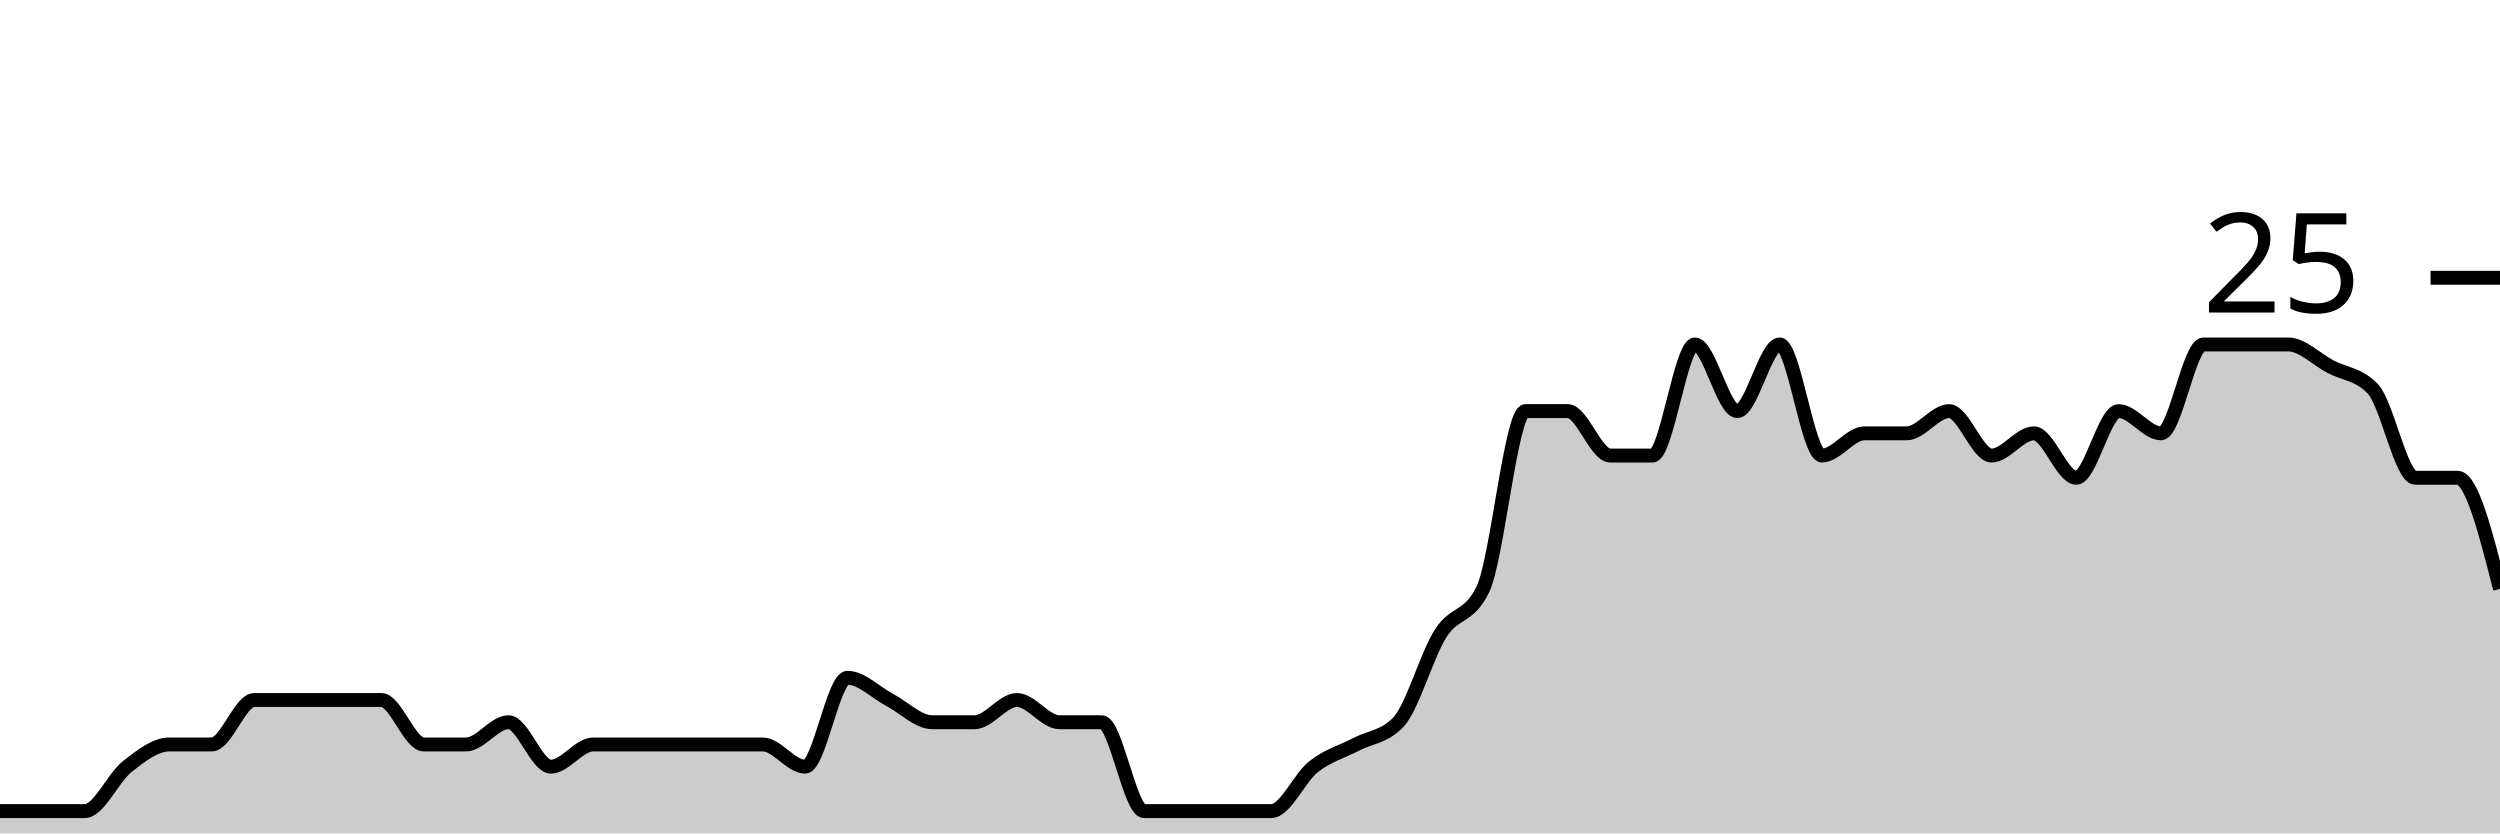
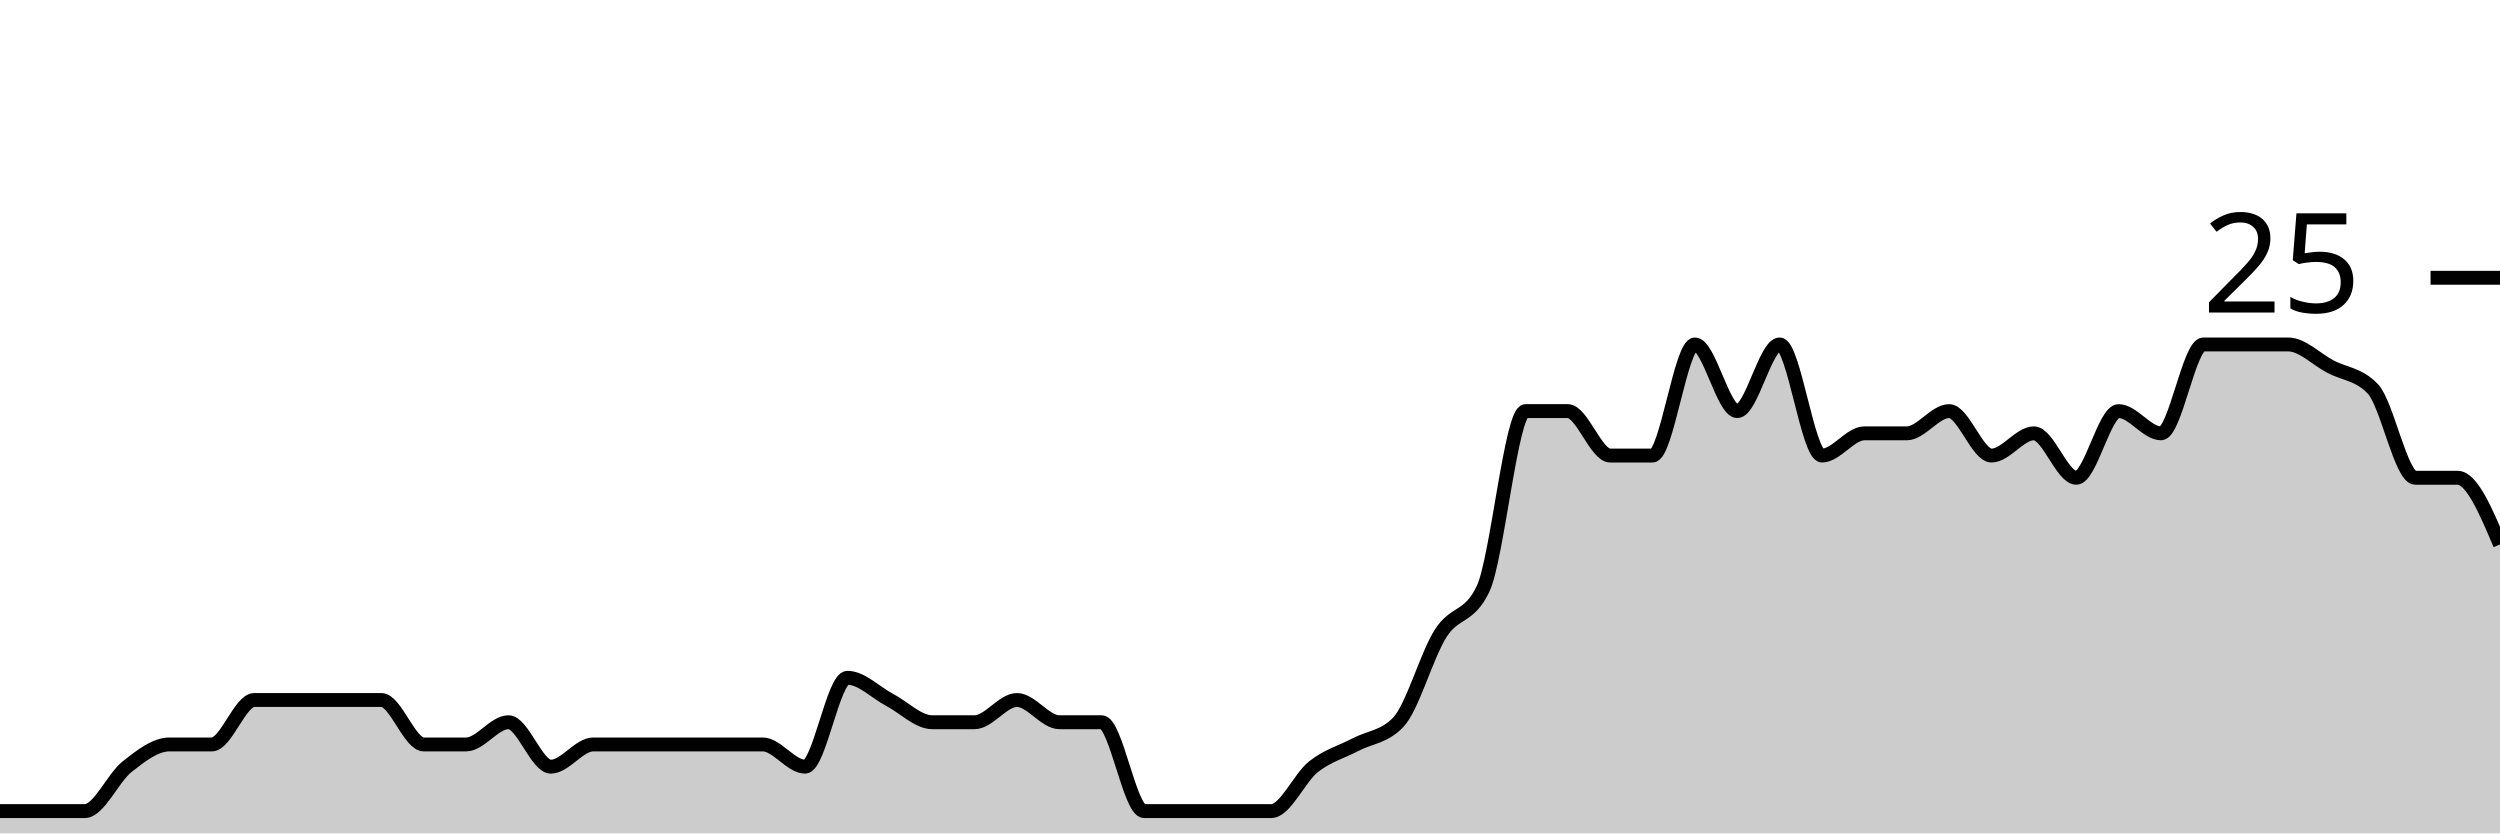
<svg xmlns="http://www.w3.org/2000/svg" viewBox="0 0 180 60">
  <g transform="translate(0,20)">
-     <path class="area" fill="rgba(0, 0, 0, 0.2)" d="M0,38.4C1.017,38.4,2.034,38.4,3.051,38.4C4.068,38.4,5.085,38.4,6.102,38.4C7.119,38.4,8.136,36,9.153,35.2C10.169,34.4,11.186,33.6,12.203,33.6C13.22,33.6,14.237,33.6,15.254,33.6C16.271,33.6,17.288,30.4,18.305,30.4C19.322,30.4,20.339,30.4,21.356,30.4C22.373,30.4,23.39,30.4,24.407,30.4C25.424,30.4,26.441,30.4,27.458,30.4C28.475,30.4,29.492,33.6,30.508,33.6C31.525,33.6,32.542,33.6,33.559,33.6C34.576,33.6,35.593,32,36.61,32C37.627,32,38.644,35.2,39.661,35.2C40.678,35.2,41.695,33.6,42.712,33.6C43.729,33.6,44.746,33.6,45.763,33.6C46.78,33.6,47.797,33.6,48.814,33.6C49.831,33.6,50.847,33.6,51.864,33.6C52.881,33.6,53.898,33.6,54.915,33.6C55.932,33.6,56.949,35.2,57.966,35.2C58.983,35.2,60,28.8,61.017,28.8C62.034,28.8,63.051,29.867,64.068,30.4C65.085,30.933,66.102,32,67.119,32C68.136,32,69.153,32,70.169,32C71.186,32,72.203,30.4,73.22,30.4C74.237,30.4,75.254,32,76.271,32C77.288,32,78.305,32,79.322,32C80.339,32,81.356,38.4,82.373,38.4C83.39,38.4,84.407,38.4,85.424,38.4C86.441,38.4,87.458,38.4,88.475,38.4C89.492,38.4,90.508,38.4,91.525,38.4C92.542,38.4,93.559,36,94.576,35.2C95.593,34.4,96.61,34.133,97.627,33.6C98.644,33.067,99.661,33.067,100.678,32C101.695,30.933,102.712,27.2,103.729,25.6C104.746,24,105.763,24.533,106.78,22.4C107.797,20.267,108.814,9.6,109.831,9.6C110.847,9.6,111.864,9.6,112.881,9.6C113.898,9.6,114.915,12.8,115.932,12.8C116.949,12.8,117.966,12.8,118.983,12.8C120,12.8,121.017,4.8,122.034,4.8C123.051,4.8,124.068,9.6,125.085,9.6C126.102,9.6,127.119,4.8,128.136,4.8C129.153,4.8,130.169,12.8,131.186,12.8C132.203,12.8,133.22,11.2,134.237,11.2C135.254,11.2,136.271,11.2,137.288,11.2C138.305,11.2,139.322,9.6,140.339,9.6C141.356,9.6,142.373,12.8,143.39,12.8C144.407,12.8,145.424,11.2,146.441,11.2C147.458,11.2,148.475,14.4,149.492,14.4C150.508,14.4,151.525,9.6,152.542,9.6C153.559,9.6,154.576,11.2,155.593,11.2C156.61,11.2,157.627,4.8,158.644,4.8C159.661,4.8,160.678,4.8,161.695,4.8C162.712,4.8,163.729,4.8,164.746,4.8C165.763,4.8,166.78,5.867,167.797,6.4C168.814,6.933,169.831,6.933,170.847,8C171.864,9.067,172.881,14.4,173.898,14.4C174.915,14.4,175.932,14.4,176.949,14.4C177.966,14.4,178.983,18.4,180,22.4L180,40C178.983,40,177.966,40,176.949,40C175.932,40,174.915,40,173.898,40C172.881,40,171.864,40,170.847,40C169.831,40,168.814,40,167.797,40C166.78,40,165.763,40,164.746,40C163.729,40,162.712,40,161.695,40C160.678,40,159.661,40,158.644,40C157.627,40,156.61,40,155.593,40C154.576,40,153.559,40,152.542,40C151.525,40,150.508,40,149.492,40C148.475,40,147.458,40,146.441,40C145.424,40,144.407,40,143.39,40C142.373,40,141.356,40,140.339,40C139.322,40,138.305,40,137.288,40C136.271,40,135.254,40,134.237,40C133.22,40,132.203,40,131.186,40C130.169,40,129.153,40,128.136,40C127.119,40,126.102,40,125.085,40C124.068,40,123.051,40,122.034,40C121.017,40,120,40,118.983,40C117.966,40,116.949,40,115.932,40C114.915,40,113.898,40,112.881,40C111.864,40,110.847,40,109.831,40C108.814,40,107.797,40,106.78,40C105.763,40,104.746,40,103.729,40C102.712,40,101.695,40,100.678,40C99.661,40,98.644,40,97.627,40C96.61,40,95.593,40,94.576,40C93.559,40,92.542,40,91.525,40C90.508,40,89.492,40,88.475,40C87.458,40,86.441,40,85.424,40C84.407,40,83.39,40,82.373,40C81.356,40,80.339,40,79.322,40C78.305,40,77.288,40,76.271,40C75.254,40,74.237,40,73.22,40C72.203,40,71.186,40,70.169,40C69.153,40,68.136,40,67.119,40C66.102,40,65.085,40,64.068,40C63.051,40,62.034,40,61.017,40C60,40,58.983,40,57.966,40C56.949,40,55.932,40,54.915,40C53.898,40,52.881,40,51.864,40C50.847,40,49.831,40,48.814,40C47.797,40,46.78,40,45.763,40C44.746,40,43.729,40,42.712,40C41.695,40,40.678,40,39.661,40C38.644,40,37.627,40,36.61,40C35.593,40,34.576,40,33.559,40C32.542,40,31.525,40,30.508,40C29.492,40,28.475,40,27.458,40C26.441,40,25.424,40,24.407,40C23.39,40,22.373,40,21.356,40C20.339,40,19.322,40,18.305,40C17.288,40,16.271,40,15.254,40C14.237,40,13.22,40,12.203,40C11.186,40,10.169,40,9.153,40C8.136,40,7.119,40,6.102,40C5.085,40,4.068,40,3.051,40C2.034,40,1.017,40,0,40Z" />
-     <path class="line" stroke="black" fill="none" d="M0,38.4C1.017,38.4,2.034,38.4,3.051,38.4C4.068,38.4,5.085,38.4,6.102,38.4C7.119,38.4,8.136,36,9.153,35.2C10.169,34.4,11.186,33.6,12.203,33.6C13.22,33.6,14.237,33.6,15.254,33.6C16.271,33.6,17.288,30.4,18.305,30.4C19.322,30.4,20.339,30.4,21.356,30.4C22.373,30.4,23.39,30.4,24.407,30.4C25.424,30.4,26.441,30.4,27.458,30.4C28.475,30.4,29.492,33.6,30.508,33.6C31.525,33.6,32.542,33.6,33.559,33.6C34.576,33.6,35.593,32,36.61,32C37.627,32,38.644,35.2,39.661,35.2C40.678,35.2,41.695,33.6,42.712,33.6C43.729,33.6,44.746,33.6,45.763,33.6C46.78,33.6,47.797,33.6,48.814,33.6C49.831,33.6,50.847,33.6,51.864,33.6C52.881,33.6,53.898,33.6,54.915,33.6C55.932,33.6,56.949,35.2,57.966,35.2C58.983,35.2,60,28.8,61.017,28.8C62.034,28.8,63.051,29.867,64.068,30.4C65.085,30.933,66.102,32,67.119,32C68.136,32,69.153,32,70.169,32C71.186,32,72.203,30.4,73.22,30.4C74.237,30.4,75.254,32,76.271,32C77.288,32,78.305,32,79.322,32C80.339,32,81.356,38.4,82.373,38.4C83.39,38.4,84.407,38.4,85.424,38.4C86.441,38.4,87.458,38.4,88.475,38.4C89.492,38.4,90.508,38.4,91.525,38.4C92.542,38.4,93.559,36,94.576,35.2C95.593,34.4,96.61,34.133,97.627,33.6C98.644,33.067,99.661,33.067,100.678,32C101.695,30.933,102.712,27.2,103.729,25.6C104.746,24,105.763,24.533,106.78,22.4C107.797,20.267,108.814,9.6,109.831,9.6C110.847,9.6,111.864,9.6,112.881,9.6C113.898,9.6,114.915,12.8,115.932,12.8C116.949,12.8,117.966,12.8,118.983,12.8C120,12.8,121.017,4.8,122.034,4.8C123.051,4.8,124.068,9.6,125.085,9.6C126.102,9.6,127.119,4.8,128.136,4.8C129.153,4.8,130.169,12.8,131.186,12.8C132.203,12.8,133.22,11.2,134.237,11.2C135.254,11.2,136.271,11.2,137.288,11.2C138.305,11.2,139.322,9.6,140.339,9.6C141.356,9.6,142.373,12.8,143.39,12.8C144.407,12.8,145.424,11.2,146.441,11.2C147.458,11.2,148.475,14.4,149.492,14.4C150.508,14.4,151.525,9.6,152.542,9.6C153.559,9.6,154.576,11.2,155.593,11.2C156.61,11.2,157.627,4.8,158.644,4.8C159.661,4.8,160.678,4.8,161.695,4.8C162.712,4.8,163.729,4.8,164.746,4.8C165.763,4.8,166.78,5.867,167.797,6.4C168.814,6.933,169.831,6.933,170.847,8C171.864,9.067,172.881,14.4,173.898,14.4C174.915,14.4,175.932,14.4,176.949,14.4C177.966,14.4,178.983,18.4,180,22.4" />
+     <path class="area" fill="rgba(0, 0, 0, 0.2)" d="M0,38.4C1.017,38.4,2.034,38.4,3.051,38.4C4.068,38.4,5.085,38.4,6.102,38.4C7.119,38.4,8.136,36,9.153,35.2C10.169,34.4,11.186,33.6,12.203,33.6C13.22,33.6,14.237,33.6,15.254,33.6C16.271,33.6,17.288,30.4,18.305,30.4C19.322,30.4,20.339,30.4,21.356,30.4C22.373,30.4,23.39,30.4,24.407,30.4C25.424,30.4,26.441,30.4,27.458,30.4C28.475,30.4,29.492,33.6,30.508,33.6C31.525,33.6,32.542,33.6,33.559,33.6C34.576,33.6,35.593,32,36.61,32C37.627,32,38.644,35.2,39.661,35.2C40.678,35.2,41.695,33.6,42.712,33.6C43.729,33.6,44.746,33.6,45.763,33.6C46.78,33.6,47.797,33.6,48.814,33.6C49.831,33.6,50.847,33.6,51.864,33.6C52.881,33.6,53.898,33.6,54.915,33.6C55.932,33.6,56.949,35.2,57.966,35.2C58.983,35.2,60,28.8,61.017,28.8C62.034,28.8,63.051,29.867,64.068,30.4C65.085,30.933,66.102,32,67.119,32C68.136,32,69.153,32,70.169,32C71.186,32,72.203,30.4,73.22,30.4C74.237,30.4,75.254,32,76.271,32C77.288,32,78.305,32,79.322,32C80.339,32,81.356,38.4,82.373,38.4C83.39,38.4,84.407,38.4,85.424,38.4C86.441,38.4,87.458,38.4,88.475,38.4C89.492,38.4,90.508,38.4,91.525,38.4C92.542,38.4,93.559,36,94.576,35.2C95.593,34.4,96.61,34.133,97.627,33.6C98.644,33.067,99.661,33.067,100.678,32C101.695,30.933,102.712,27.2,103.729,25.6C104.746,24,105.763,24.533,106.78,22.4C107.797,20.267,108.814,9.6,109.831,9.6C110.847,9.6,111.864,9.6,112.881,9.6C113.898,9.6,114.915,12.8,115.932,12.8C116.949,12.8,117.966,12.8,118.983,12.8C120,12.8,121.017,4.8,122.034,4.8C123.051,4.8,124.068,9.6,125.085,9.6C126.102,9.6,127.119,4.8,128.136,4.8C129.153,4.8,130.169,12.8,131.186,12.8C132.203,12.8,133.22,11.2,134.237,11.2C135.254,11.2,136.271,11.2,137.288,11.2C138.305,11.2,139.322,9.6,140.339,9.6C141.356,9.6,142.373,12.8,143.39,12.8C144.407,12.8,145.424,11.2,146.441,11.2C147.458,11.2,148.475,14.4,149.492,14.4C150.508,14.4,151.525,9.6,152.542,9.6C153.559,9.6,154.576,11.2,155.593,11.2C156.61,11.2,157.627,4.8,158.644,4.8C159.661,4.8,160.678,4.8,161.695,4.8C162.712,4.8,163.729,4.8,164.746,4.8C165.763,4.8,166.78,5.867,167.797,6.4C168.814,6.933,169.831,6.933,170.847,8C171.864,9.067,172.881,14.4,173.898,14.4C174.915,14.4,175.932,14.4,176.949,14.4C177.966,14.4,178.983,16.8,180,19.2L180,40C178.983,40,177.966,40,176.949,40C175.932,40,174.915,40,173.898,40C172.881,40,171.864,40,170.847,40C169.831,40,168.814,40,167.797,40C166.78,40,165.763,40,164.746,40C163.729,40,162.712,40,161.695,40C160.678,40,159.661,40,158.644,40C157.627,40,156.61,40,155.593,40C154.576,40,153.559,40,152.542,40C151.525,40,150.508,40,149.492,40C148.475,40,147.458,40,146.441,40C145.424,40,144.407,40,143.39,40C142.373,40,141.356,40,140.339,40C139.322,40,138.305,40,137.288,40C136.271,40,135.254,40,134.237,40C133.22,40,132.203,40,131.186,40C130.169,40,129.153,40,128.136,40C127.119,40,126.102,40,125.085,40C124.068,40,123.051,40,122.034,40C121.017,40,120,40,118.983,40C117.966,40,116.949,40,115.932,40C114.915,40,113.898,40,112.881,40C111.864,40,110.847,40,109.831,40C108.814,40,107.797,40,106.78,40C105.763,40,104.746,40,103.729,40C102.712,40,101.695,40,100.678,40C99.661,40,98.644,40,97.627,40C96.61,40,95.593,40,94.576,40C93.559,40,92.542,40,91.525,40C90.508,40,89.492,40,88.475,40C87.458,40,86.441,40,85.424,40C84.407,40,83.39,40,82.373,40C81.356,40,80.339,40,79.322,40C78.305,40,77.288,40,76.271,40C75.254,40,74.237,40,73.22,40C72.203,40,71.186,40,70.169,40C69.153,40,68.136,40,67.119,40C66.102,40,65.085,40,64.068,40C63.051,40,62.034,40,61.017,40C60,40,58.983,40,57.966,40C56.949,40,55.932,40,54.915,40C53.898,40,52.881,40,51.864,40C50.847,40,49.831,40,48.814,40C47.797,40,46.78,40,45.763,40C44.746,40,43.729,40,42.712,40C41.695,40,40.678,40,39.661,40C38.644,40,37.627,40,36.61,40C35.593,40,34.576,40,33.559,40C32.542,40,31.525,40,30.508,40C29.492,40,28.475,40,27.458,40C26.441,40,25.424,40,24.407,40C23.39,40,22.373,40,21.356,40C20.339,40,19.322,40,18.305,40C17.288,40,16.271,40,15.254,40C14.237,40,13.22,40,12.203,40C11.186,40,10.169,40,9.153,40C8.136,40,7.119,40,6.102,40C5.085,40,4.068,40,3.051,40C2.034,40,1.017,40,0,40Z" />
+     <path class="line" stroke="black" fill="none" d="M0,38.4C1.017,38.4,2.034,38.4,3.051,38.4C4.068,38.4,5.085,38.4,6.102,38.4C7.119,38.4,8.136,36,9.153,35.2C10.169,34.4,11.186,33.6,12.203,33.6C13.22,33.6,14.237,33.6,15.254,33.6C16.271,33.6,17.288,30.4,18.305,30.4C19.322,30.4,20.339,30.4,21.356,30.4C22.373,30.4,23.39,30.4,24.407,30.4C25.424,30.4,26.441,30.4,27.458,30.4C28.475,30.4,29.492,33.6,30.508,33.6C31.525,33.6,32.542,33.6,33.559,33.6C34.576,33.6,35.593,32,36.61,32C37.627,32,38.644,35.2,39.661,35.2C40.678,35.2,41.695,33.6,42.712,33.6C43.729,33.6,44.746,33.6,45.763,33.6C46.78,33.6,47.797,33.6,48.814,33.6C49.831,33.6,50.847,33.6,51.864,33.6C52.881,33.6,53.898,33.6,54.915,33.6C55.932,33.6,56.949,35.2,57.966,35.2C58.983,35.2,60,28.8,61.017,28.8C62.034,28.8,63.051,29.867,64.068,30.4C65.085,30.933,66.102,32,67.119,32C68.136,32,69.153,32,70.169,32C71.186,32,72.203,30.4,73.22,30.4C74.237,30.4,75.254,32,76.271,32C77.288,32,78.305,32,79.322,32C80.339,32,81.356,38.4,82.373,38.4C83.39,38.4,84.407,38.4,85.424,38.4C86.441,38.4,87.458,38.4,88.475,38.4C89.492,38.4,90.508,38.4,91.525,38.4C92.542,38.4,93.559,36,94.576,35.2C95.593,34.4,96.61,34.133,97.627,33.6C98.644,33.067,99.661,33.067,100.678,32C101.695,30.933,102.712,27.2,103.729,25.6C104.746,24,105.763,24.533,106.78,22.4C107.797,20.267,108.814,9.6,109.831,9.6C110.847,9.6,111.864,9.6,112.881,9.6C113.898,9.6,114.915,12.8,115.932,12.8C116.949,12.8,117.966,12.8,118.983,12.8C120,12.8,121.017,4.8,122.034,4.8C123.051,4.8,124.068,9.6,125.085,9.6C126.102,9.6,127.119,4.8,128.136,4.8C129.153,4.8,130.169,12.8,131.186,12.8C132.203,12.8,133.22,11.2,134.237,11.2C135.254,11.2,136.271,11.2,137.288,11.2C138.305,11.2,139.322,9.6,140.339,9.6C141.356,9.6,142.373,12.8,143.39,12.8C144.407,12.8,145.424,11.2,146.441,11.2C147.458,11.2,148.475,14.4,149.492,14.4C150.508,14.4,151.525,9.6,152.542,9.6C153.559,9.6,154.576,11.2,155.593,11.2C156.61,11.2,157.627,4.8,158.644,4.8C159.661,4.8,160.678,4.8,161.695,4.8C162.712,4.8,163.729,4.8,164.746,4.8C165.763,4.8,166.78,5.867,167.797,6.4C168.814,6.933,169.831,6.933,170.847,8C171.864,9.067,172.881,14.4,173.898,14.4C174.915,14.4,175.932,14.4,176.949,14.4C177.966,14.4,178.983,16.8,180,19.2" />
    <path class="axis-ceiling" stroke-width="1" stroke="black" fill="none" d="M175,0L180,0" />
    <text class="axis-ceiling-label" font-family="sans-serif" text-anchor="end" font-size="10px" x="170" y="2.5">25</text>
  </g>
</svg>
